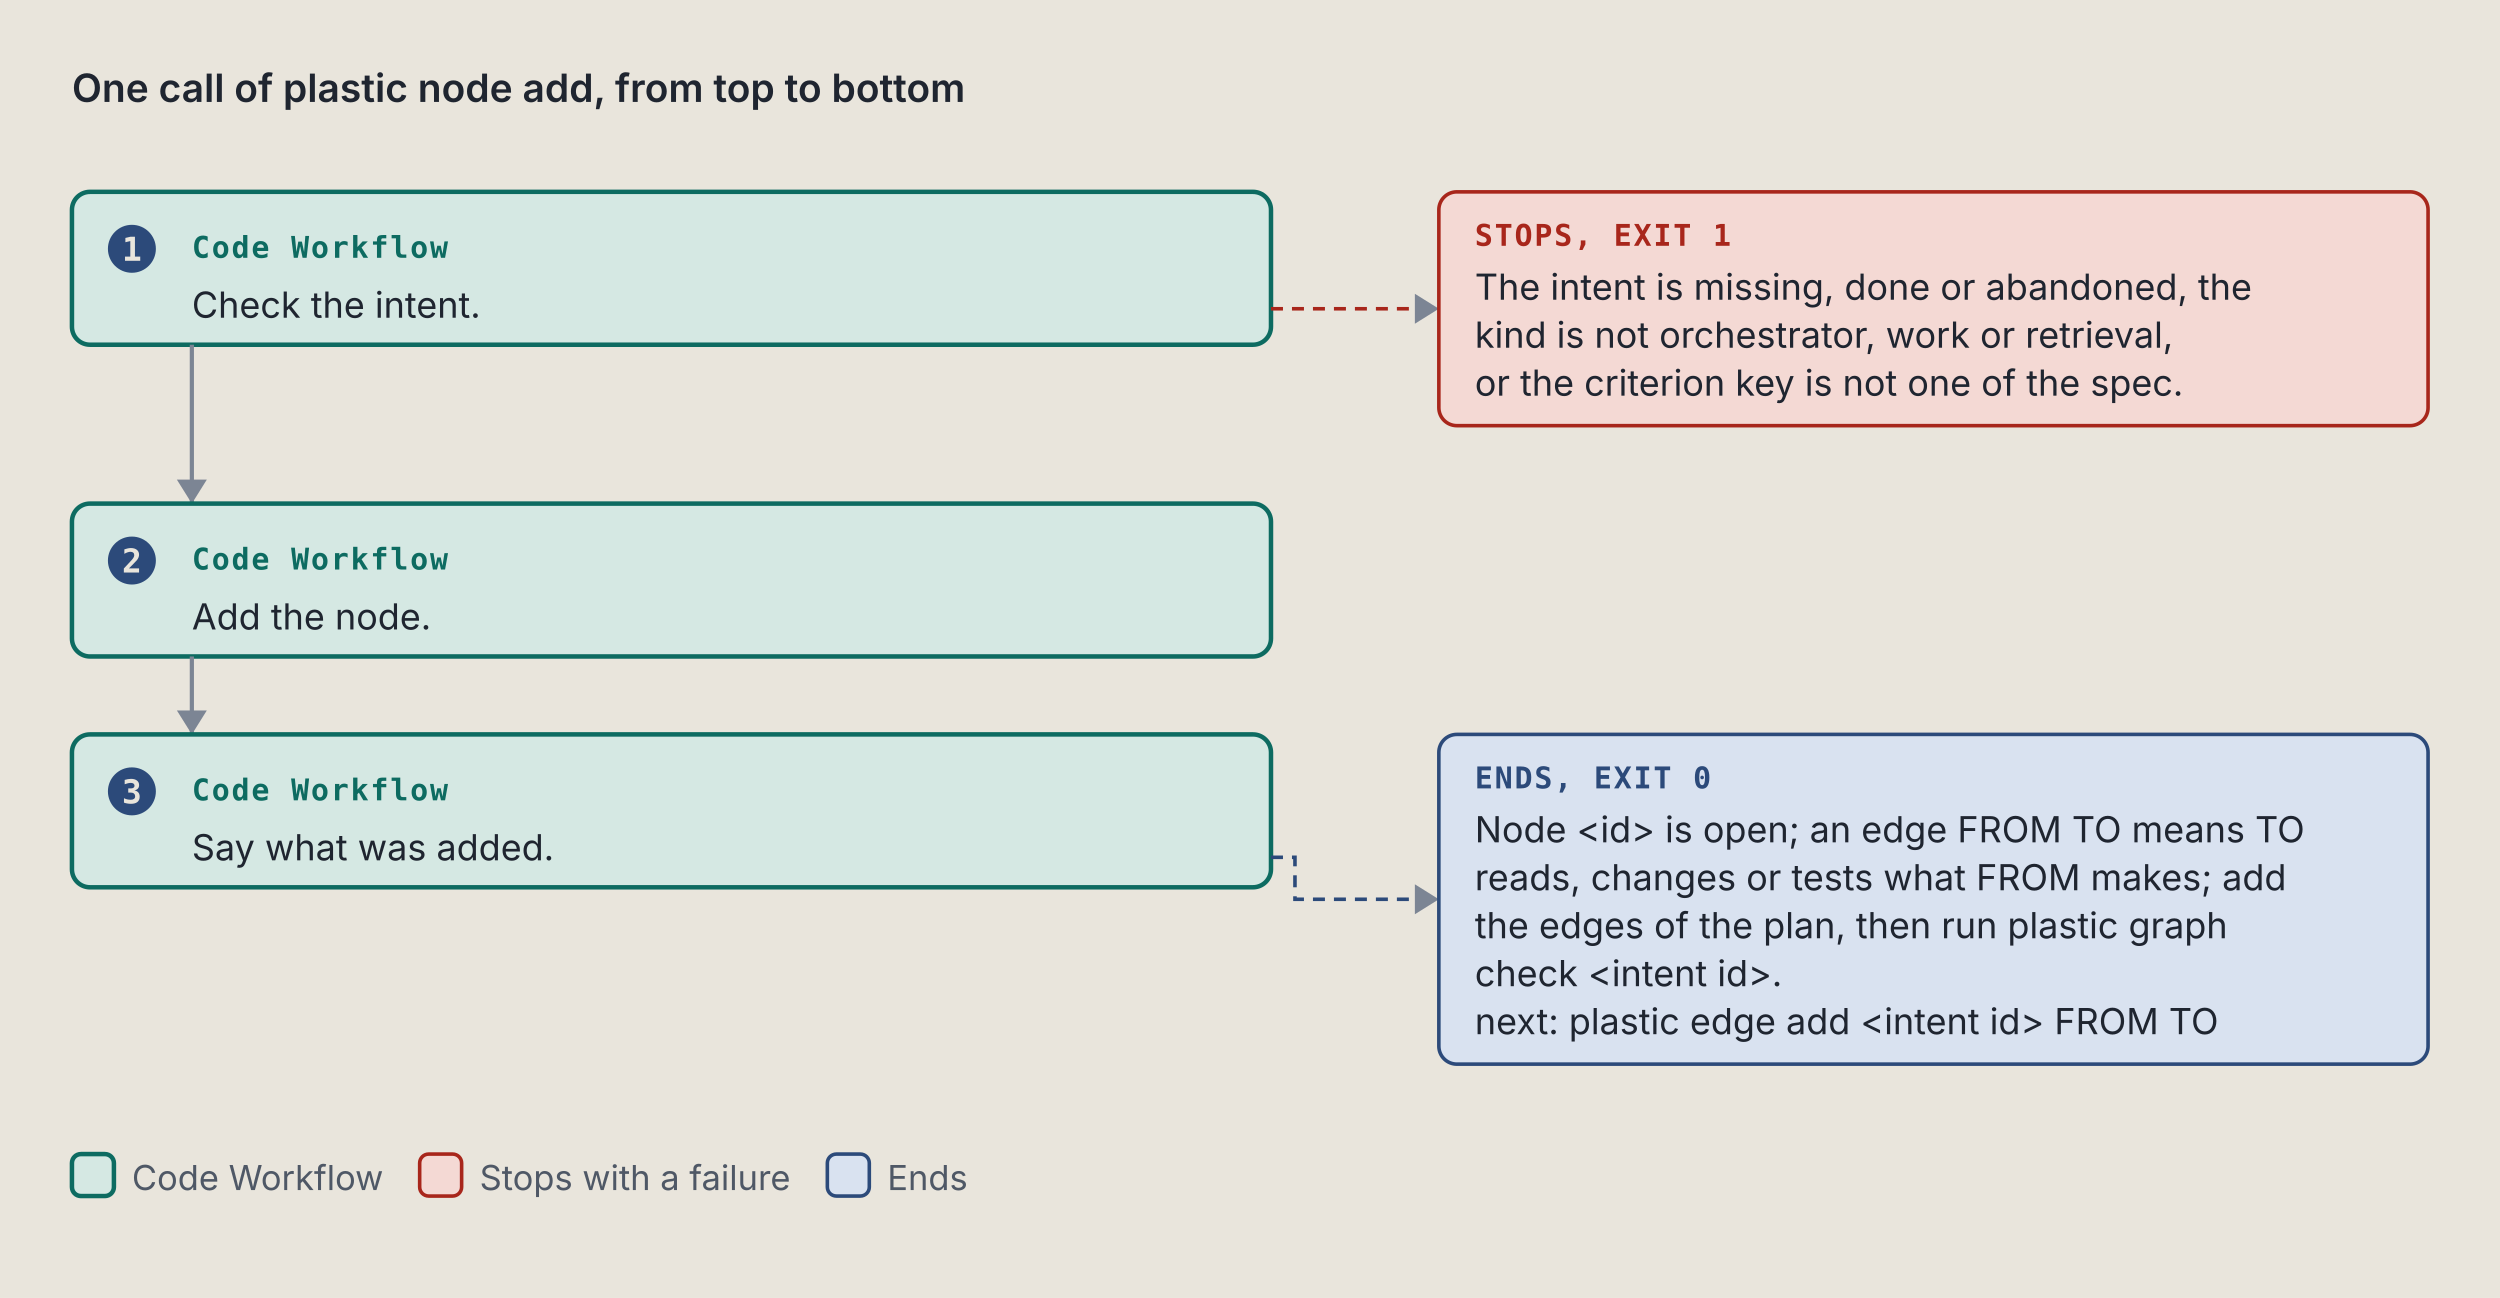
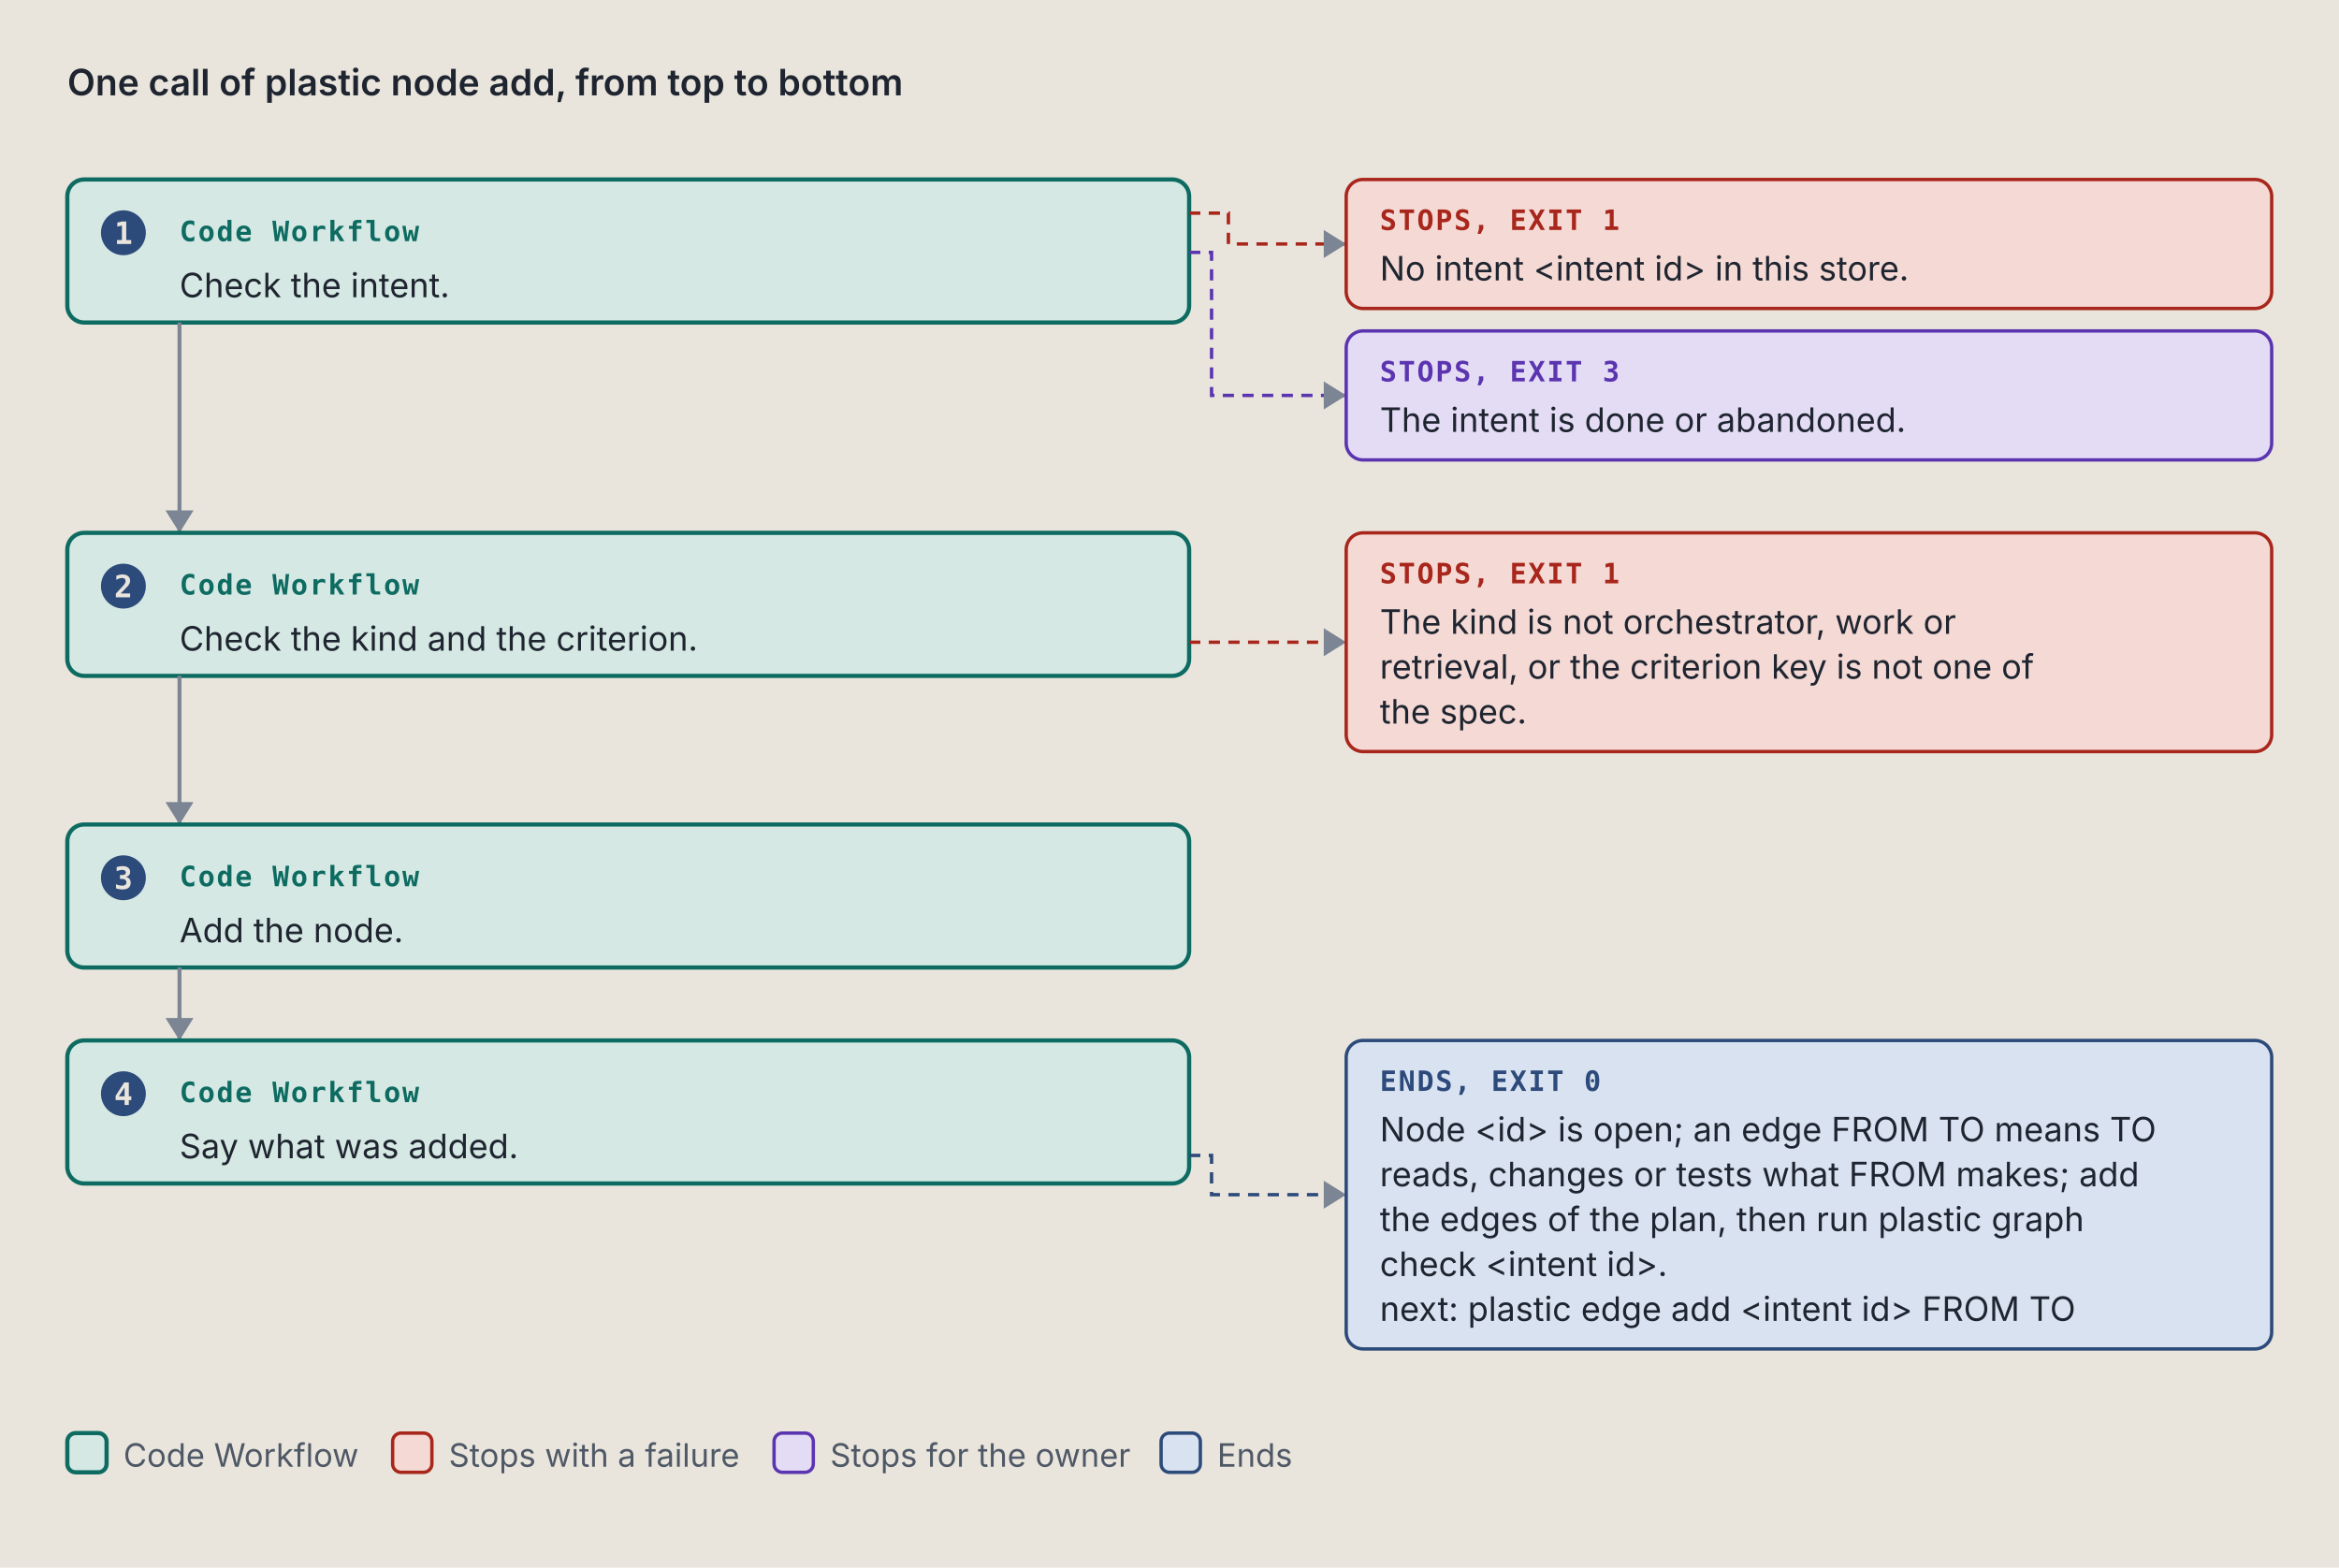
- <svg xmlns="http://www.w3.org/2000/svg" viewBox="0 0 834 433" width="834" height="433" role="img" xml:space="preserve">
+ <svg xmlns="http://www.w3.org/2000/svg" viewBox="0 0 834 559" width="834" height="559" role="img" xml:space="preserve">
  <style>.ground { fill: #e9e5dc; }
.card { fill: #f4f1ea; stroke: #7c8594; stroke-width: 1; }
.lane-code { fill: #d5e8e3; stroke: #0d6b61; stroke-width: 1.5; }
.lane-agent { fill: #f1e2c7; stroke: #9a5508; stroke-width: 1.5; }
.stop-refusal { fill: #e4dcf5; stroke: #5b35b0; stroke-width: 1.2; }
.stop-failure { fill: #f4d9d4; stroke: #a8261b; stroke-width: 1.2; }
.end { fill: #d9e2f0; stroke: #2c4a7a; stroke-width: 1.2; }
.stop-end { fill: #d9e2f0; stroke: #2c4a7a; stroke-width: 1.2; }
.stop-handoff { fill: #f1e2c7; stroke: #9a5508; stroke-width: 1.2; stroke-dasharray: 5 3; }
.wire-handoff { fill: none; stroke: #9a5508; stroke-width: 1.2; stroke-dasharray: 4 3; }
.wire-end { fill: none; stroke: #2c4a7a; stroke-width: 1.2; stroke-dasharray: 4 3; }
.tag-handoff { fill: #9a5508; }
.k { fill: #4f5866; font: 11.5px "IBM Plex Sans", system-ui, -apple-system, "Segoe UI", sans-serif; }
.way { fill: #1f2530; font: italic 12.5px "IBM Plex Sans", system-ui, -apple-system, "Segoe UI", sans-serif; }
.wire { fill: none; stroke: #7c8594; stroke-width: 1.4; }
.wire-read { fill: none; stroke: #7c8594; stroke-width: 1.4; stroke-dasharray: 5 3; }
.wire-refusal { fill: none; stroke: #5b35b0; stroke-width: 1.2; stroke-dasharray: 4 3; }
.wire-failure { fill: none; stroke: #a8261b; stroke-width: 1.2; stroke-dasharray: 4 3; }
.head { fill: #7c8594; }
.t { fill: #1f2530; font: 12px "IBM Plex Sans", system-ui, -apple-system, "Segoe UI", sans-serif; }
.tb { fill: #1f2530; font: 600 13px "IBM Plex Sans", system-ui, -apple-system, "Segoe UI", sans-serif; }
.tm { fill: #1f2530; font: 11.5px "IBM Plex Mono", ui-monospace, Menlo, Consolas, monospace; }
.tag { font: 600 10px "IBM Plex Mono", ui-monospace, Menlo, Consolas, monospace; letter-spacing: .06em; }
.tag-code { fill: #0d6b61; } .tag-agent { fill: #9a5508; } .tag-refusal { fill: #5b35b0; }
.tag-failure { fill: #a8261b; } .tag-end { fill: #2c4a7a; } .tag-muted { fill: #4f5866; }
.tm.tag-muted { font-size: 10.5px; }
.db { fill: #d9e2f0; stroke: #2c4a7a; stroke-width: 1.2; }
.codebox { fill: #f4f1ea; stroke: #7c8594; stroke-width: 1; }
.cx { fill: #1f2530; font: 12px "IBM Plex Mono", ui-monospace, Menlo, Consolas, monospace; white-space: pre; }
.cx-n { fill: #4f5866; font: 11px "IBM Plex Mono", ui-monospace, Menlo, Consolas, monospace; }
.cx-k { fill: #5b35b0; } .cx-s { fill: #9a5508; } .cx-y { fill: #0d6b61; }
.cx-w { fill: #2c4a7a; font-weight: 600; } .cx-t { fill: #a8261b; } .cx-c { fill: #4f5866; font-style: italic; }
.badge { fill: #2c4a7a; } .badge-t { fill: #e9e5dc; font: 600 11px "IBM Plex Mono", ui-monospace, Menlo, Consolas, monospace; }
.bracket { fill: none; stroke: #2c4a7a; stroke-width: 1.4; }
.term { fill: #16191e; stroke: #7c8594; stroke-width: 1; }
.term-t { fill: #e6e2d8; font: 12px "IBM Plex Mono", ui-monospace, Menlo, Consolas, monospace; }
.term-p { fill: #8fd18f; font: 12px "IBM Plex Mono", ui-monospace, Menlo, Consolas, monospace; }
.term-m { fill: #a3abb6; font: 12px "IBM Plex Mono", ui-monospace, Menlo, Consolas, monospace; }
.big { font: 700 36px "IBM Plex Mono", ui-monospace, Menlo, Consolas, monospace; }

@media (prefers-color-scheme: dark) {
.ground { fill: #171a1f; }
.card { fill: #20242b; stroke: #8a93a2; stroke-width: 1; }
.lane-code { fill: #173a36; stroke: #5cc4b4; stroke-width: 1.5; }
.lane-agent { fill: #3d2e17; stroke: #e5a95a; stroke-width: 1.5; }
.stop-refusal { fill: #2d2445; stroke: #b59cf2; stroke-width: 1.2; }
.stop-failure { fill: #45211e; stroke: #f2958a; stroke-width: 1.2; }
.end { fill: #1f2c42; stroke: #97b6e8; stroke-width: 1.2; }
.stop-end { fill: #1f2c42; stroke: #97b6e8; stroke-width: 1.2; }
.stop-handoff { fill: #3d2e17; stroke: #e5a95a; stroke-width: 1.2; stroke-dasharray: 5 3; }
.wire-handoff { fill: none; stroke: #e5a95a; stroke-width: 1.2; stroke-dasharray: 4 3; }
.wire-end { fill: none; stroke: #97b6e8; stroke-width: 1.2; stroke-dasharray: 4 3; }
.tag-handoff { fill: #e5a95a; }
.k { fill: #b3b9c3; font: 11.5px "IBM Plex Sans", system-ui, -apple-system, "Segoe UI", sans-serif; }
.way { fill: #e8e4da; font: italic 12.5px "IBM Plex Sans", system-ui, -apple-system, "Segoe UI", sans-serif; }
.wire { fill: none; stroke: #8a93a2; stroke-width: 1.4; }
.wire-read { fill: none; stroke: #8a93a2; stroke-width: 1.4; stroke-dasharray: 5 3; }
.wire-refusal { fill: none; stroke: #b59cf2; stroke-width: 1.2; stroke-dasharray: 4 3; }
.wire-failure { fill: none; stroke: #f2958a; stroke-width: 1.2; stroke-dasharray: 4 3; }
.head { fill: #8a93a2; }
.t { fill: #e8e4da; font: 12px "IBM Plex Sans", system-ui, -apple-system, "Segoe UI", sans-serif; }
.tb { fill: #e8e4da; font: 600 13px "IBM Plex Sans", system-ui, -apple-system, "Segoe UI", sans-serif; }
.tm { fill: #e8e4da; font: 11.5px "IBM Plex Mono", ui-monospace, Menlo, Consolas, monospace; }
.tag { font: 600 10px "IBM Plex Mono", ui-monospace, Menlo, Consolas, monospace; letter-spacing: .06em; }
.tag-code { fill: #5cc4b4; } .tag-agent { fill: #e5a95a; } .tag-refusal { fill: #b59cf2; }
.tag-failure { fill: #f2958a; } .tag-end { fill: #97b6e8; } .tag-muted { fill: #b3b9c3; }
.tm.tag-muted { font-size: 10.5px; }
.db { fill: #1f2c42; stroke: #97b6e8; stroke-width: 1.2; }
.codebox { fill: #20242b; stroke: #8a93a2; stroke-width: 1; }
.cx { fill: #e8e4da; font: 12px "IBM Plex Mono", ui-monospace, Menlo, Consolas, monospace; white-space: pre; }
.cx-n { fill: #b3b9c3; font: 11px "IBM Plex Mono", ui-monospace, Menlo, Consolas, monospace; }
.cx-k { fill: #b59cf2; } .cx-s { fill: #e5a95a; } .cx-y { fill: #5cc4b4; }
.cx-w { fill: #97b6e8; font-weight: 600; } .cx-t { fill: #f2958a; } .cx-c { fill: #b3b9c3; font-style: italic; }
.badge { fill: #97b6e8; } .badge-t { fill: #171a1f; font: 600 11px "IBM Plex Mono", ui-monospace, Menlo, Consolas, monospace; }
.bracket { fill: none; stroke: #97b6e8; stroke-width: 1.4; }
.term { fill: #16191e; stroke: #8a93a2; stroke-width: 1; }
.term-t { fill: #e6e2d8; font: 12px "IBM Plex Mono", ui-monospace, Menlo, Consolas, monospace; }
.term-p { fill: #8fd18f; font: 12px "IBM Plex Mono", ui-monospace, Menlo, Consolas, monospace; }
.term-m { fill: #a3abb6; font: 12px "IBM Plex Mono", ui-monospace, Menlo, Consolas, monospace; }
.big { font: 700 36px "IBM Plex Mono", ui-monospace, Menlo, Consolas, monospace; }
}</style>
  <rect width="100%" height="100%" class="ground" />
  <text x="24" y="34" class="tb" text-anchor="start">One call of plastic node add, from top to bottom</text>
  <rect x="24" y="64" width="400" height="51" rx="6" class="lane-code" />
  <circle cx="44" cy="83" r="8" class="badge" />
  <text x="44" y="87" class="badge-t" text-anchor="middle">1</text>
  <text x="64" y="86" class="tag tag-code" text-anchor="start">Code Workflow</text>
  <text x="64" y="106" class="t" text-anchor="start">Check the intent.</text>
-   <path d="M 424 103 L 480 103" class="wire-failure" />
-   <path d="M 472 98 L 480 103 L 472 108 Z" class="head" />
-   <rect x="480" y="64" width="330" height="78" rx="6" class="stop-failure" />
+   <path d="M 424 76 L 438 76 L 438 87 L 480 87" class="wire-failure" />
+   <path d="M 472 82 L 480 87 L 472 92 Z" class="head" />
+   <rect x="480" y="64" width="330" height="46" rx="6" class="stop-failure" />
  <text x="492" y="82" class="tag tag-failure" text-anchor="start">STOPS, EXIT 1</text>
-   <text x="492" y="100" class="t" text-anchor="start">The intent is missing, done or abandoned, the</text>
-   <text x="492" y="116" class="t" text-anchor="start">kind is not orchestrator, work or retrieval,</text>
-   <text x="492" y="132" class="t" text-anchor="start">or the criterion key is not one of the spec.</text>
-   <path d="M 64 115 L 64 168" class="wire" />
-   <path d="M 59 160 L 64 168 L 69 160 Z" class="head" />
-   <rect x="24" y="168" width="400" height="51" rx="6" class="lane-code" />
-   <circle cx="44" cy="187" r="8" class="badge" />
-   <text x="44" y="191" class="badge-t" text-anchor="middle">2</text>
-   <text x="64" y="190" class="tag tag-code" text-anchor="start">Code Workflow</text>
-   <text x="64" y="210" class="t" text-anchor="start">Add the node.</text>
-   <path d="M 64 219 L 64 245" class="wire" />
-   <path d="M 59 237 L 64 245 L 69 237 Z" class="head" />
-   <rect x="24" y="245" width="400" height="51" rx="6" class="lane-code" />
-   <circle cx="44" cy="264" r="8" class="badge" />
-   <text x="44" y="268" class="badge-t" text-anchor="middle">3</text>
-   <text x="64" y="267" class="tag tag-code" text-anchor="start">Code Workflow</text>
-   <text x="64" y="287" class="t" text-anchor="start">Say what was added.</text>
-   <path d="M 424 286 L 432 286 L 432 300 L 480 300" class="wire-end" />
-   <path d="M 472 295 L 480 300 L 472 305 Z" class="head" />
-   <rect x="480" y="245" width="330" height="110" rx="6" class="stop-end" />
-   <text x="492" y="263" class="tag tag-end" text-anchor="start">ENDS, EXIT 0</text>
-   <text x="492" y="281" class="t" text-anchor="start">Node &lt;id&gt; is open; an edge FROM TO means TO</text>
-   <text x="492" y="297" class="t" text-anchor="start">reads, changes or tests what FROM makes; add</text>
-   <text x="492" y="313" class="t" text-anchor="start">the edges of the plan, then run plastic graph</text>
-   <text x="492" y="329" class="t" text-anchor="start">check &lt;intent id&gt;.</text>
-   <text x="492" y="345" class="t" text-anchor="start">next: plastic edge add &lt;intent id&gt; FROM TO</text>
-   <rect x="24" y="385" width="14" height="14" rx="3" class="lane-code" />
-   <text x="44" y="397" class="k" text-anchor="start">Code Workflow</text>
-   <rect x="140" y="385" width="14" height="14" rx="3" class="stop-failure" />
-   <text x="160" y="397" class="k" text-anchor="start">Stops with a failure</text>
-   <rect x="276" y="385" width="14" height="14" rx="3" class="stop-end" />
-   <text x="296" y="397" class="k" text-anchor="start">Ends</text>
+   <text x="492" y="100" class="t" text-anchor="start">No intent &lt;intent id&gt; in this store.</text>
+   <path d="M 424 90 L 432 90 L 432 141 L 480 141" class="wire-refusal" />
+   <path d="M 472 136 L 480 141 L 472 146 Z" class="head" />
+   <rect x="480" y="118" width="330" height="46" rx="6" class="stop-refusal" />
+   <text x="492" y="136" class="tag tag-refusal" text-anchor="start">STOPS, EXIT 3</text>
+   <text x="492" y="154" class="t" text-anchor="start">The intent is done or abandoned.</text>
+   <path d="M 64 115 L 64 190" class="wire" />
+   <path d="M 59 182 L 64 190 L 69 182 Z" class="head" />
+   <rect x="24" y="190" width="400" height="51" rx="6" class="lane-code" />
+   <circle cx="44" cy="209" r="8" class="badge" />
+   <text x="44" y="213" class="badge-t" text-anchor="middle">2</text>
+   <text x="64" y="212" class="tag tag-code" text-anchor="start">Code Workflow</text>
+   <text x="64" y="232" class="t" text-anchor="start">Check the kind and the criterion.</text>
+   <path d="M 424 229 L 480 229" class="wire-failure" />
+   <path d="M 472 224 L 480 229 L 472 234 Z" class="head" />
+   <rect x="480" y="190" width="330" height="78" rx="6" class="stop-failure" />
+   <text x="492" y="208" class="tag tag-failure" text-anchor="start">STOPS, EXIT 1</text>
+   <text x="492" y="226" class="t" text-anchor="start">The kind is not orchestrator, work or</text>
+   <text x="492" y="242" class="t" text-anchor="start">retrieval, or the criterion key is not one of</text>
+   <text x="492" y="258" class="t" text-anchor="start">the spec.</text>
+   <path d="M 64 241 L 64 294" class="wire" />
+   <path d="M 59 286 L 64 294 L 69 286 Z" class="head" />
+   <rect x="24" y="294" width="400" height="51" rx="6" class="lane-code" />
+   <circle cx="44" cy="313" r="8" class="badge" />
+   <text x="44" y="317" class="badge-t" text-anchor="middle">3</text>
+   <text x="64" y="316" class="tag tag-code" text-anchor="start">Code Workflow</text>
+   <text x="64" y="336" class="t" text-anchor="start">Add the node.</text>
+   <path d="M 64 345 L 64 371" class="wire" />
+   <path d="M 59 363 L 64 371 L 69 363 Z" class="head" />
+   <rect x="24" y="371" width="400" height="51" rx="6" class="lane-code" />
+   <circle cx="44" cy="390" r="8" class="badge" />
+   <text x="44" y="394" class="badge-t" text-anchor="middle">4</text>
+   <text x="64" y="393" class="tag tag-code" text-anchor="start">Code Workflow</text>
+   <text x="64" y="413" class="t" text-anchor="start">Say what was added.</text>
+   <path d="M 424 412 L 432 412 L 432 426 L 480 426" class="wire-end" />
+   <path d="M 472 421 L 480 426 L 472 431 Z" class="head" />
+   <rect x="480" y="371" width="330" height="110" rx="6" class="stop-end" />
+   <text x="492" y="389" class="tag tag-end" text-anchor="start">ENDS, EXIT 0</text>
+   <text x="492" y="407" class="t" text-anchor="start">Node &lt;id&gt; is open; an edge FROM TO means TO</text>
+   <text x="492" y="423" class="t" text-anchor="start">reads, changes or tests what FROM makes; add</text>
+   <text x="492" y="439" class="t" text-anchor="start">the edges of the plan, then run plastic graph</text>
+   <text x="492" y="455" class="t" text-anchor="start">check &lt;intent id&gt;.</text>
+   <text x="492" y="471" class="t" text-anchor="start">next: plastic edge add &lt;intent id&gt; FROM TO</text>
+   <rect x="24" y="511" width="14" height="14" rx="3" class="lane-code" />
+   <text x="44" y="523" class="k" text-anchor="start">Code Workflow</text>
+   <rect x="140" y="511" width="14" height="14" rx="3" class="stop-failure" />
+   <text x="160" y="523" class="k" text-anchor="start">Stops with a failure</text>
+   <rect x="276" y="511" width="14" height="14" rx="3" class="stop-refusal" />
+   <text x="296" y="523" class="k" text-anchor="start">Stops for the owner</text>
+   <rect x="414" y="511" width="14" height="14" rx="3" class="stop-end" />
+   <text x="434" y="523" class="k" text-anchor="start">Ends</text>
</svg>
